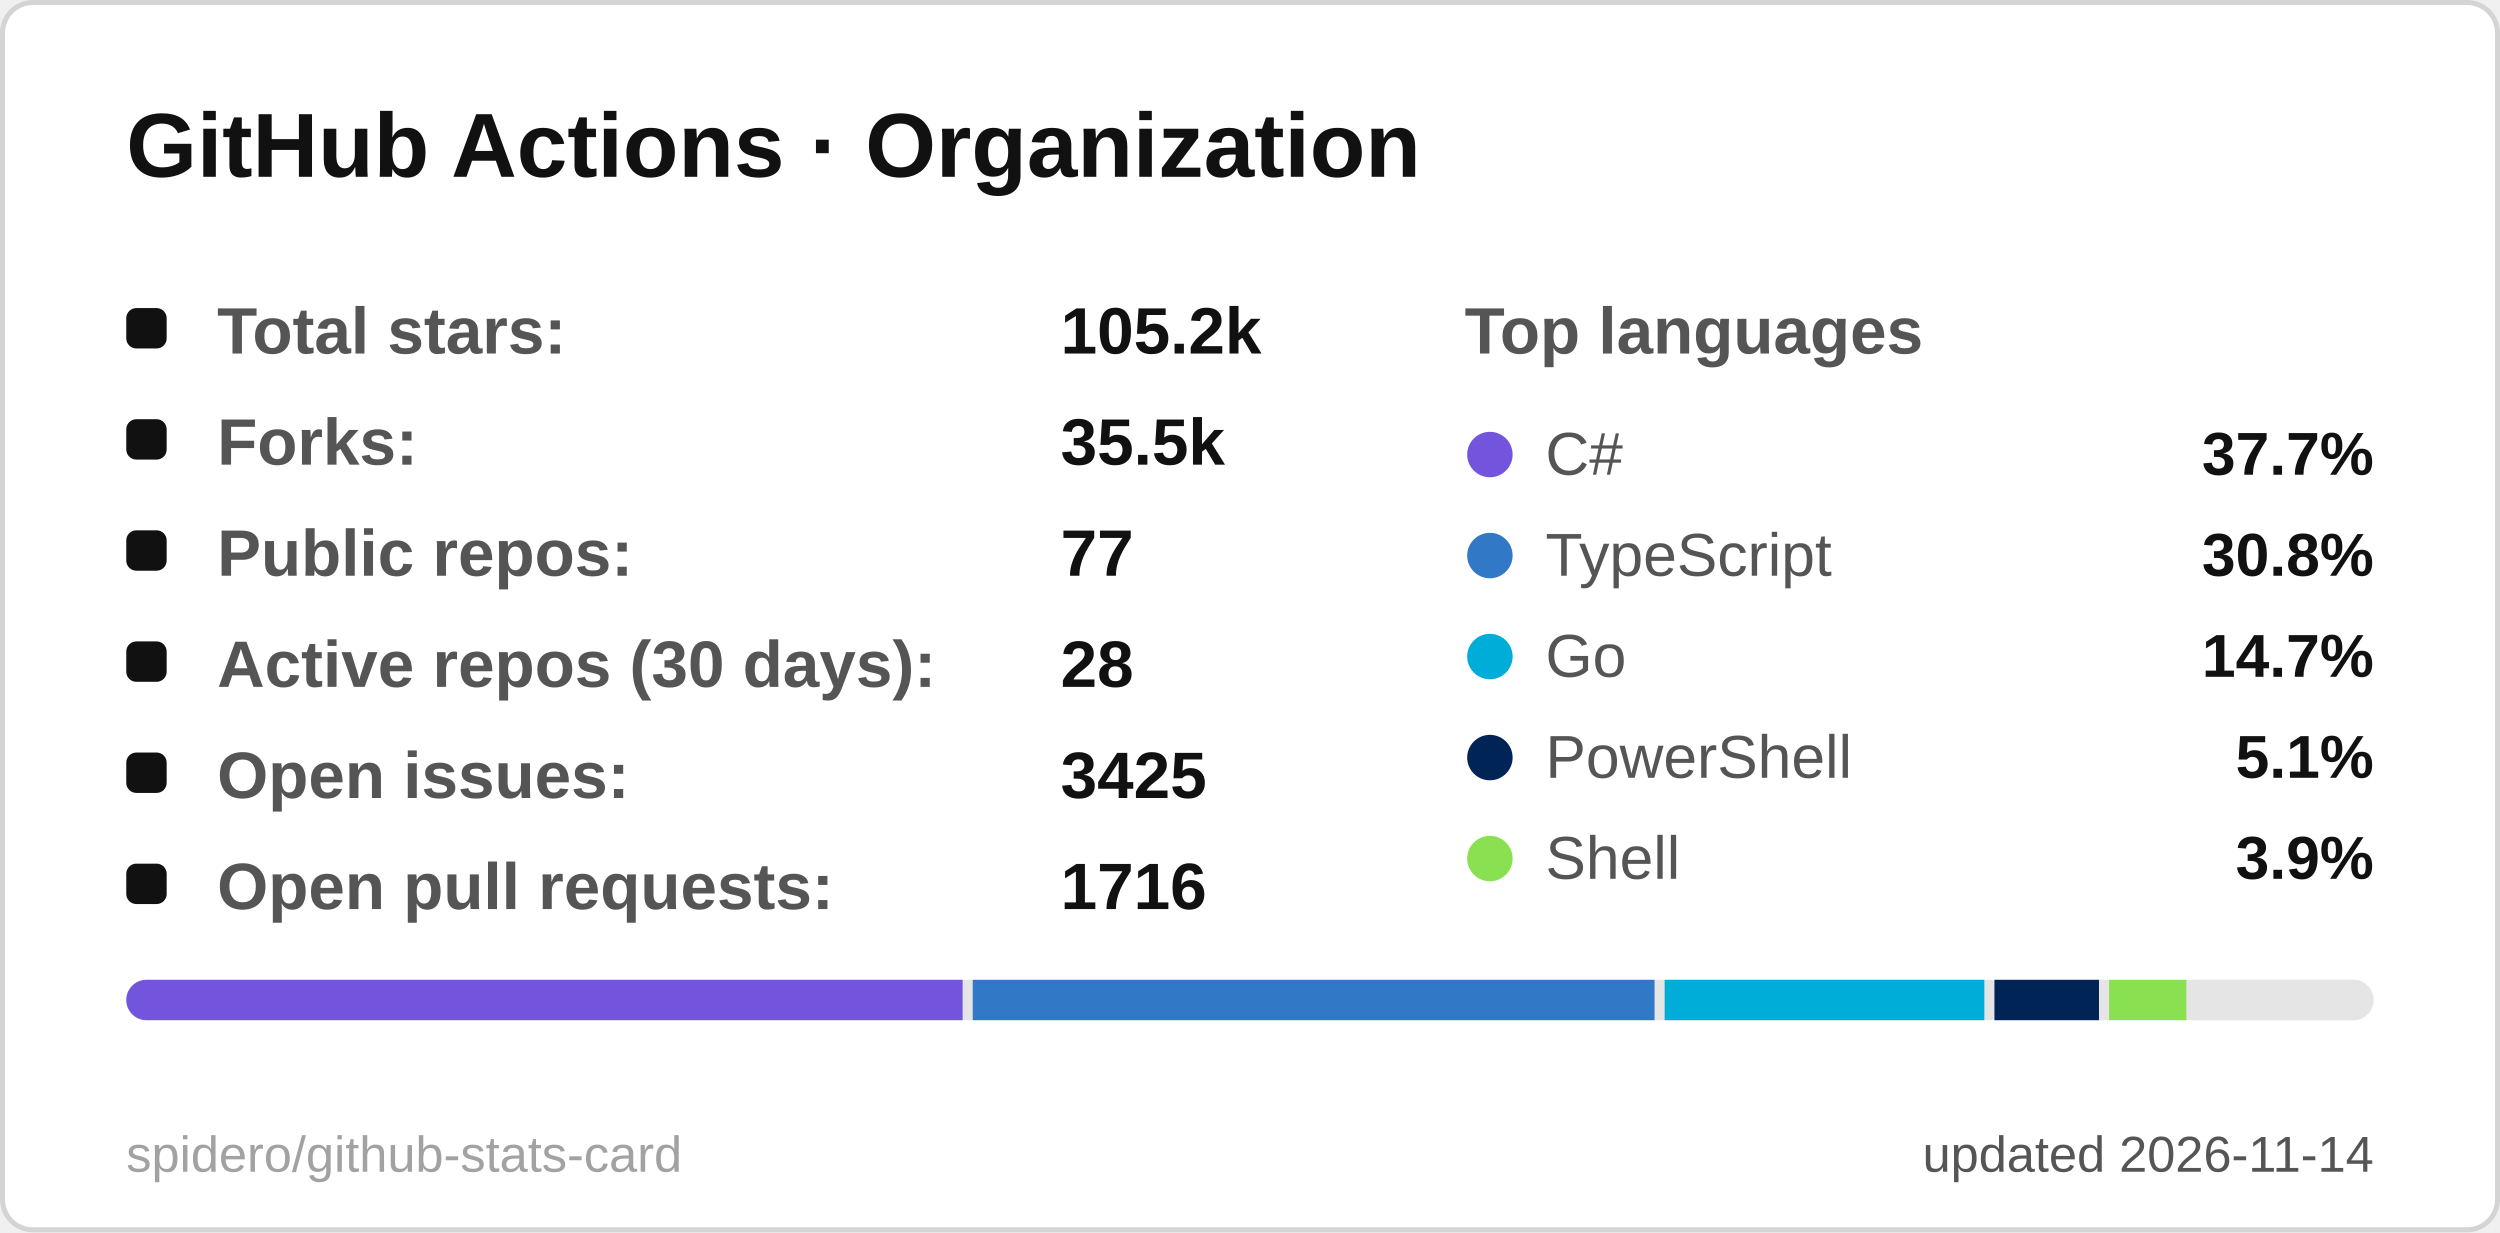
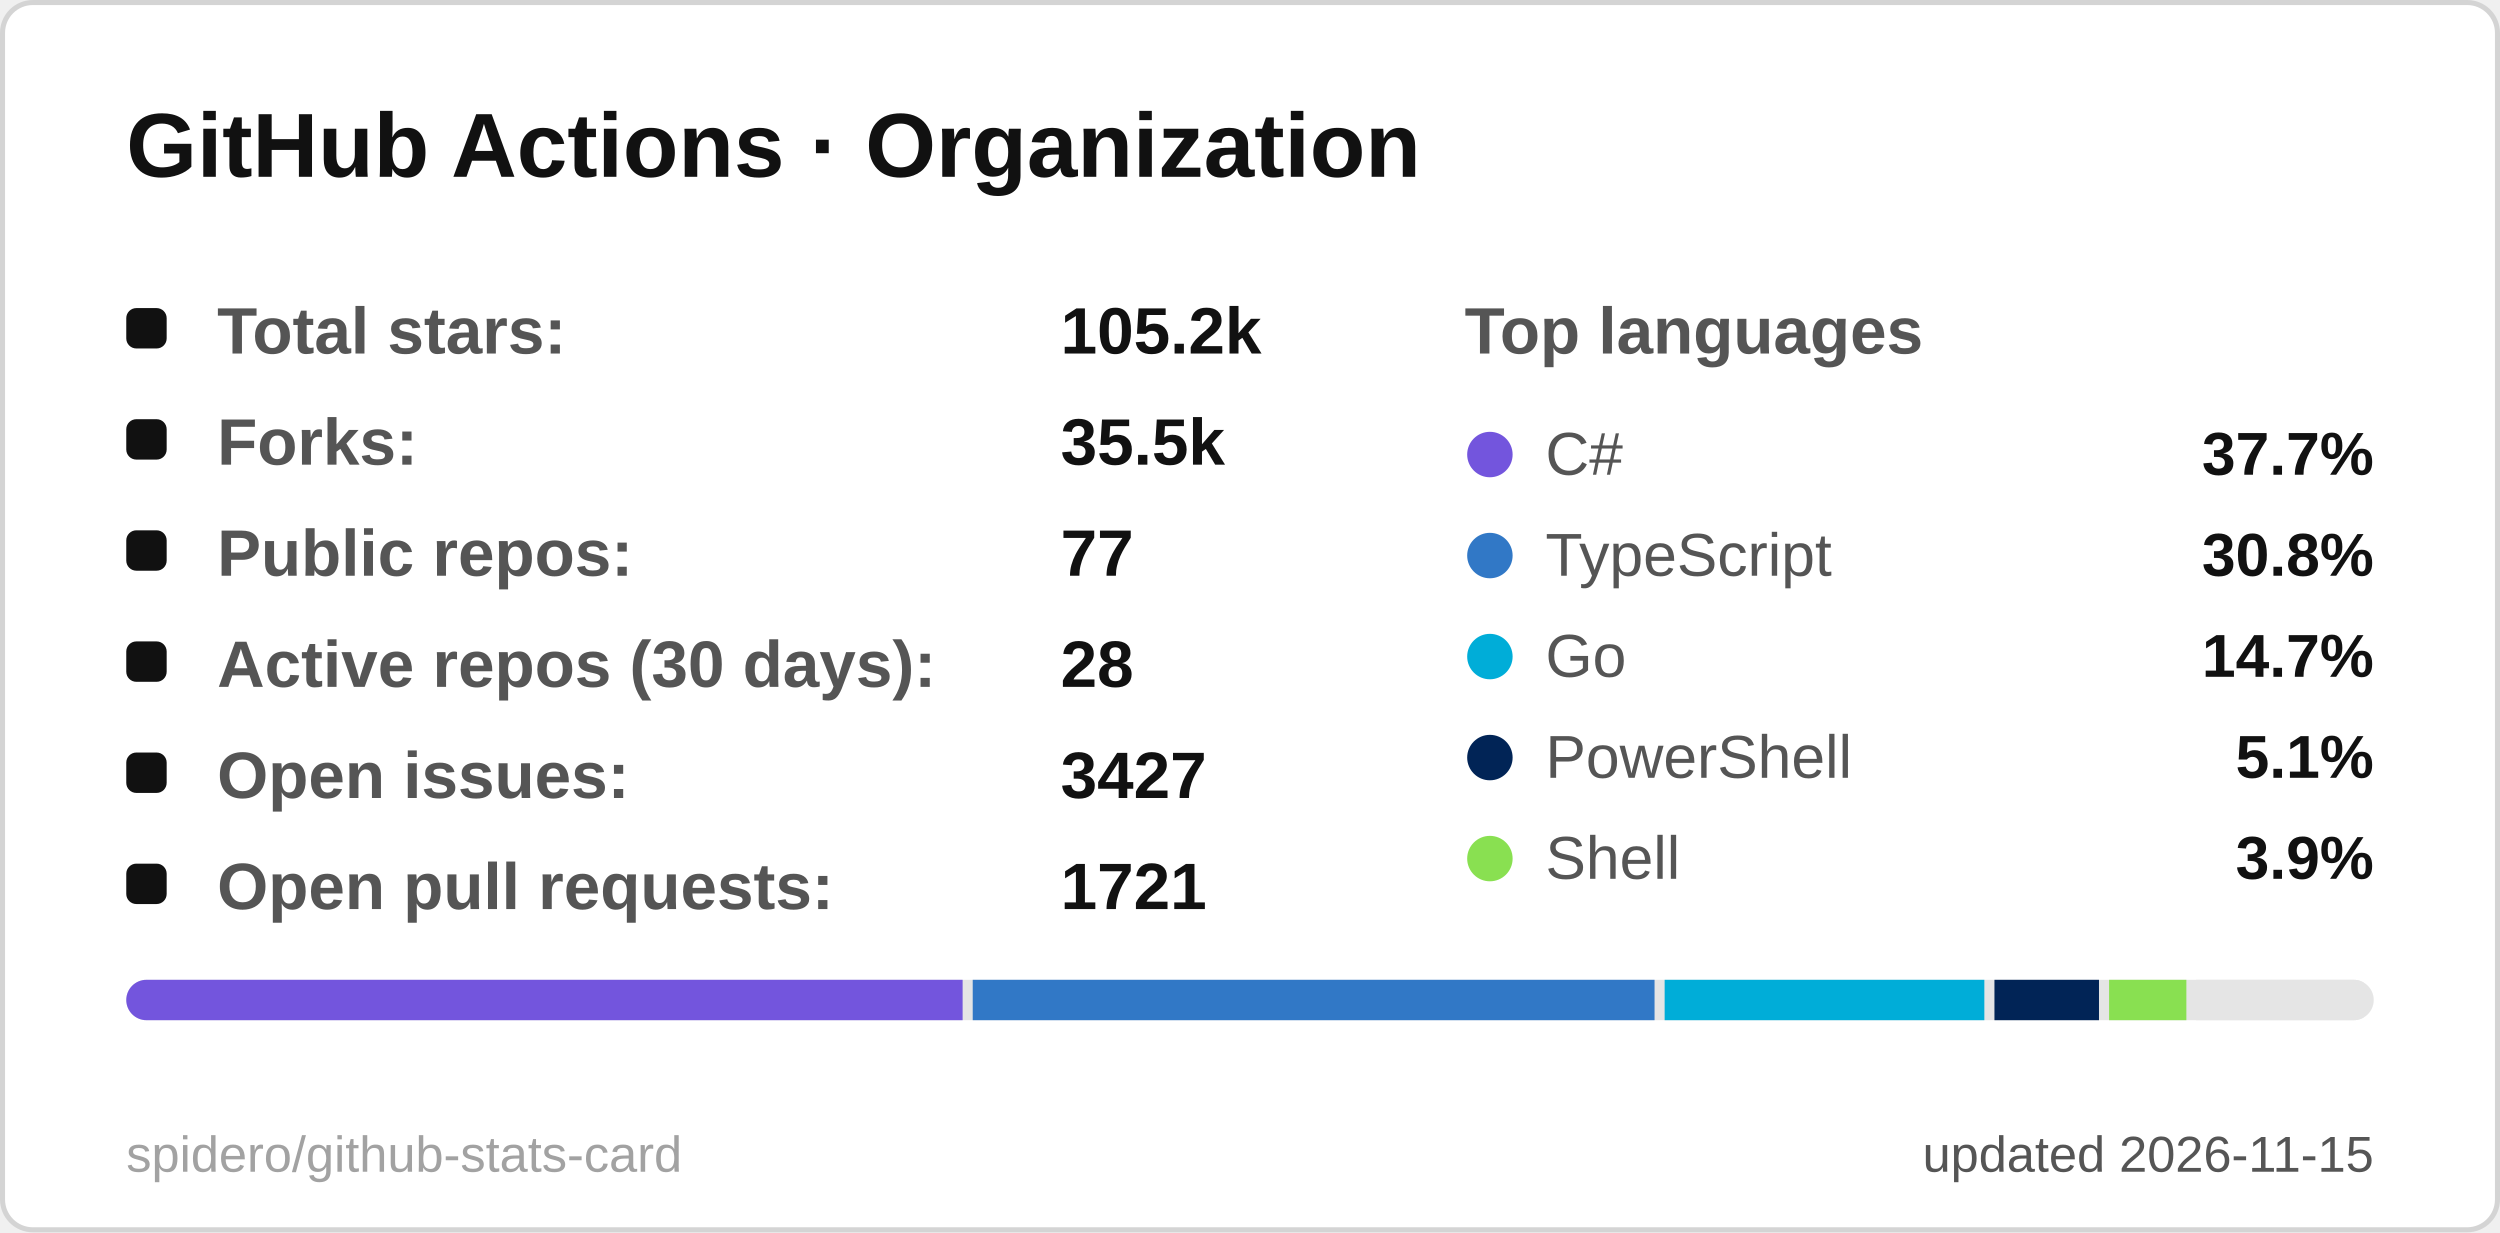
<svg xmlns="http://www.w3.org/2000/svg" width="495" height="244" viewBox="0 0 495 244" role="img" aria-label="GitHub Actions · Organization">
  <style>
  .title { font: 600 18px 'Segoe UI', Ubuntu, 'Helvetica Neue', Arial, sans-serif; fill: #111111; }
  .label { font: 600 13px 'Segoe UI', Ubuntu, 'Helvetica Neue', Arial, sans-serif; fill: #555555; }
  .value { font: 700 13px 'Segoe UI', Ubuntu, 'Helvetica Neue', Arial, sans-serif; fill: #111111; }
  .big { font: 700 22px 'Segoe UI', Ubuntu, 'Helvetica Neue', Arial, sans-serif; fill: #111111; }
  .small { font: 400 10px 'Segoe UI', Ubuntu, 'Helvetica Neue', Arial, sans-serif; fill: #555555; }
  .credit { opacity: .55; }
  /* Visible by default; the animation only fades in from 0 (no-animation renderers show the final state) */
  .fade { animation: fade .5s ease-in-out backwards; }
  @keyframes fade { from { opacity: 0; } }
  @media (prefers-reduced-motion: reduce) { * { animation: none !important; } }

</style>
  <rect x="0.5" y="0.5" width="494" height="243" rx="6" fill="#ffffff" stroke="#d4d4d4" />
  <text x="25" y="35" class="title">GitHub Actions · Organization</text>
  <g class="fade" style="animation-delay:150ms">
    <rect x="25" y="61" width="8" height="8" rx="2" fill="#111111" />
    <text x="43" y="70" class="label">Total stars:</text>
    <text x="210" y="70" class="value">105.2k</text>
  </g>
  <g class="fade" style="animation-delay:270ms">
    <rect x="25" y="83" width="8" height="8" rx="2" fill="#111111" />
    <text x="43" y="92" class="label">Forks:</text>
    <text x="210" y="92" class="value">35.5k</text>
  </g>
  <g class="fade" style="animation-delay:390ms">
    <rect x="25" y="105" width="8" height="8" rx="2" fill="#111111" />
    <text x="43" y="114" class="label">Public repos:</text>
    <text x="210" y="114" class="value">77</text>
  </g>
  <g class="fade" style="animation-delay:510ms">
    <rect x="25" y="127" width="8" height="8" rx="2" fill="#111111" />
    <text x="43" y="136" class="label">Active repos (30 days):</text>
    <text x="210" y="136" class="value">28</text>
  </g>
  <g class="fade" style="animation-delay:630ms">
    <rect x="25" y="149" width="8" height="8" rx="2" fill="#111111" />
    <text x="43" y="158" class="label">Open issues:</text>
-     <text x="210" y="158" class="value">3425</text>
+     <text x="210" y="158" class="value">3427</text>
  </g>
  <g class="fade" style="animation-delay:750ms">
    <rect x="25" y="171" width="8" height="8" rx="2" fill="#111111" />
    <text x="43" y="180" class="label">Open pull requests:</text>
-     <text x="210" y="180" class="value">1716</text>
+     <text x="210" y="180" class="value">1721</text>
  </g>
  <text x="290" y="70" class="label">Top languages</text>
  <g class="fade" style="animation-delay:300ms">
    <circle cx="295" cy="90" r="4.5" fill="#7355dd" />
    <text x="306" y="94" class="small" style="font-size:12px">C#</text>
    <text x="470" y="94" text-anchor="end" class="value" style="font-size:12px">37.7%</text>
  </g>
  <g class="fade" style="animation-delay:400ms">
    <circle cx="295" cy="110" r="4.5" fill="#3178c6" />
    <text x="306" y="114" class="small" style="font-size:12px">TypeScript</text>
    <text x="470" y="114" text-anchor="end" class="value" style="font-size:12px">30.8%</text>
  </g>
  <g class="fade" style="animation-delay:500ms">
    <circle cx="295" cy="130" r="4.5" fill="#00ADD8" />
    <text x="306" y="134" class="small" style="font-size:12px">Go</text>
    <text x="470" y="134" text-anchor="end" class="value" style="font-size:12px">14.7%</text>
  </g>
  <g class="fade" style="animation-delay:600ms">
    <circle cx="295" cy="150" r="4.5" fill="#012456" />
    <text x="306" y="154" class="small" style="font-size:12px">PowerShell</text>
    <text x="470" y="154" text-anchor="end" class="value" style="font-size:12px">5.1%</text>
  </g>
  <g class="fade" style="animation-delay:700ms">
    <circle cx="295" cy="170" r="4.5" fill="#89e051" />
    <text x="306" y="174" class="small" style="font-size:12px">Shell</text>
    <text x="470" y="174" text-anchor="end" class="value" style="font-size:12px">3.9%</text>
  </g>
  <clipPath id="bar25194">
    <rect x="25" y="194" width="445" height="8" rx="4.0" />
  </clipPath>
  <g clip-path="url(#bar25194)">
    <rect x="25" y="194" width="445" height="8" fill="#e5e5e5" />
    <rect x="25.0" y="194" width="165.6" height="8" fill="#7355dd" />
    <rect x="192.6" y="194" width="135.0" height="8" fill="#3178c6" />
    <rect x="329.6" y="194" width="63.3" height="8" fill="#00ADD8" />
    <rect x="394.9" y="194" width="20.7" height="8" fill="#012456" />
    <rect x="417.6" y="194" width="15.3" height="8" fill="#89e051" />
    <rect x="434.8" y="194" width="33.2" height="8" fill="#e5e5e5" />
  </g>
-   <text x="470" y="232" text-anchor="end" class="small">updated 2026-11-14</text>
+   <text x="470" y="232" text-anchor="end" class="small">updated 2026-11-15</text>
  <a href="https://github.com/spidero/github-stats-card" target="_blank">
    <text x="25" y="232" class="small credit">spidero/github-stats-card</text>
  </a>
</svg>
